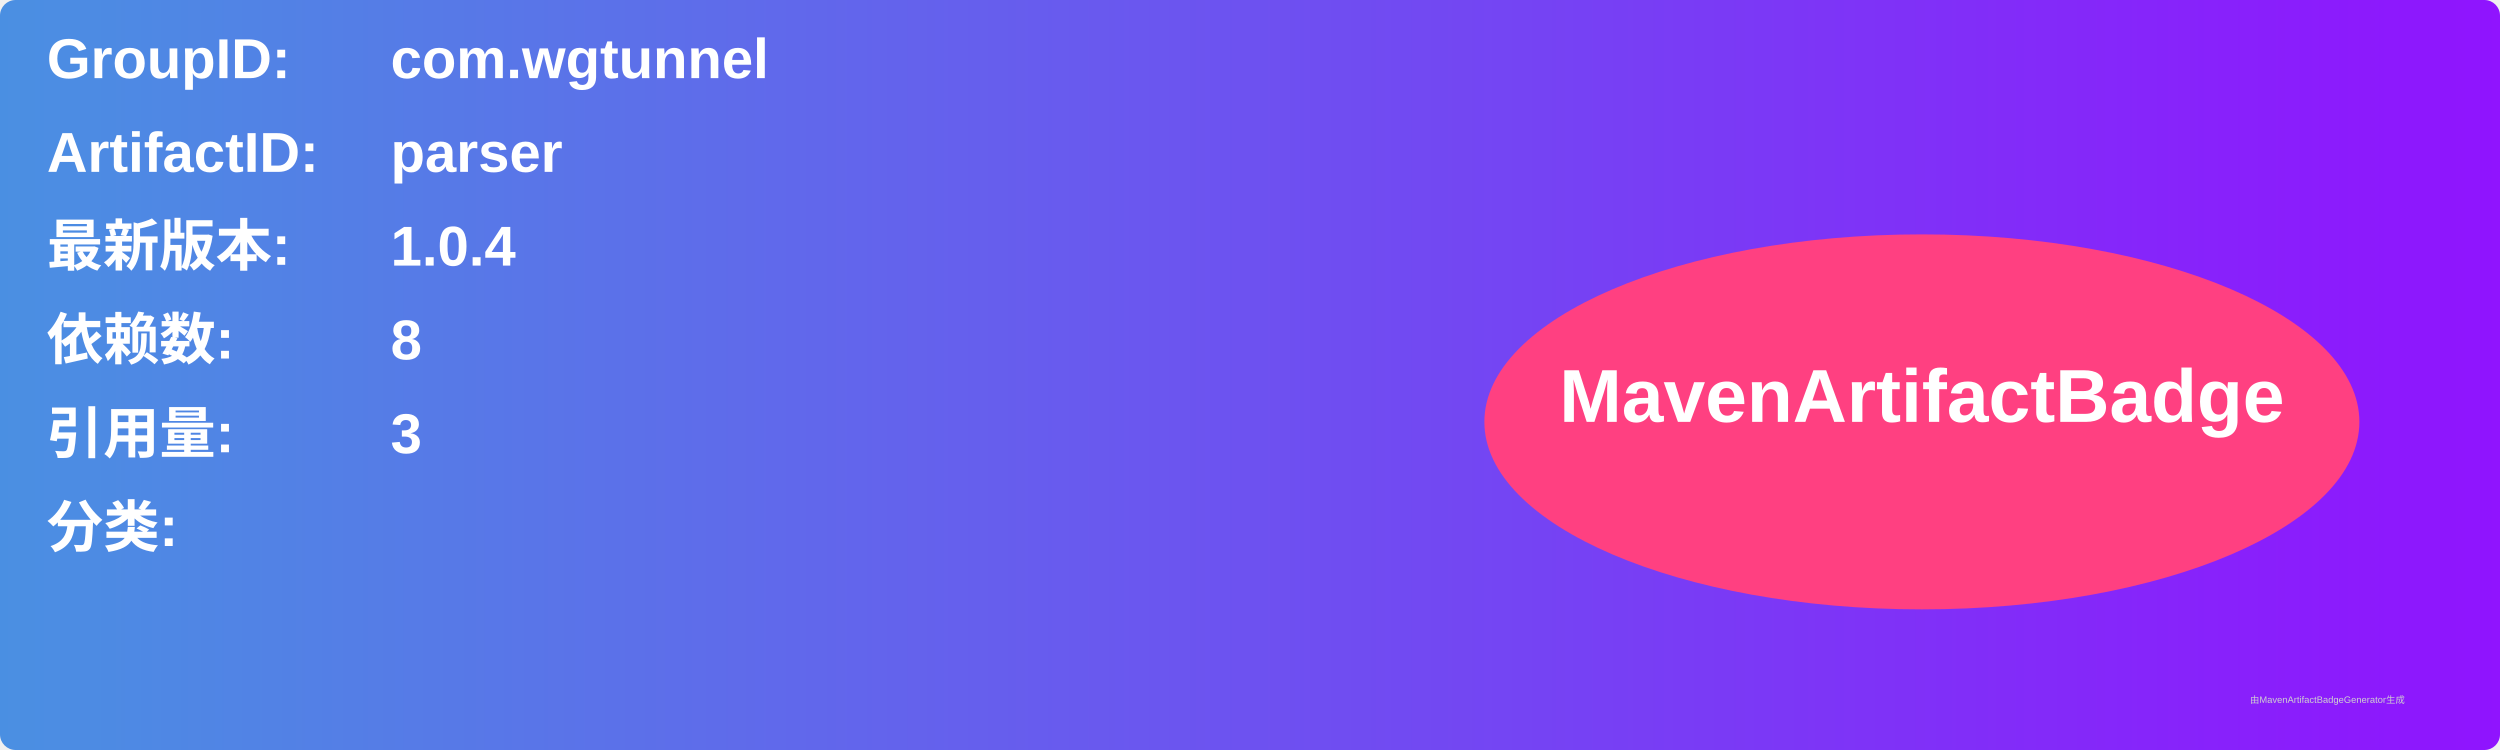
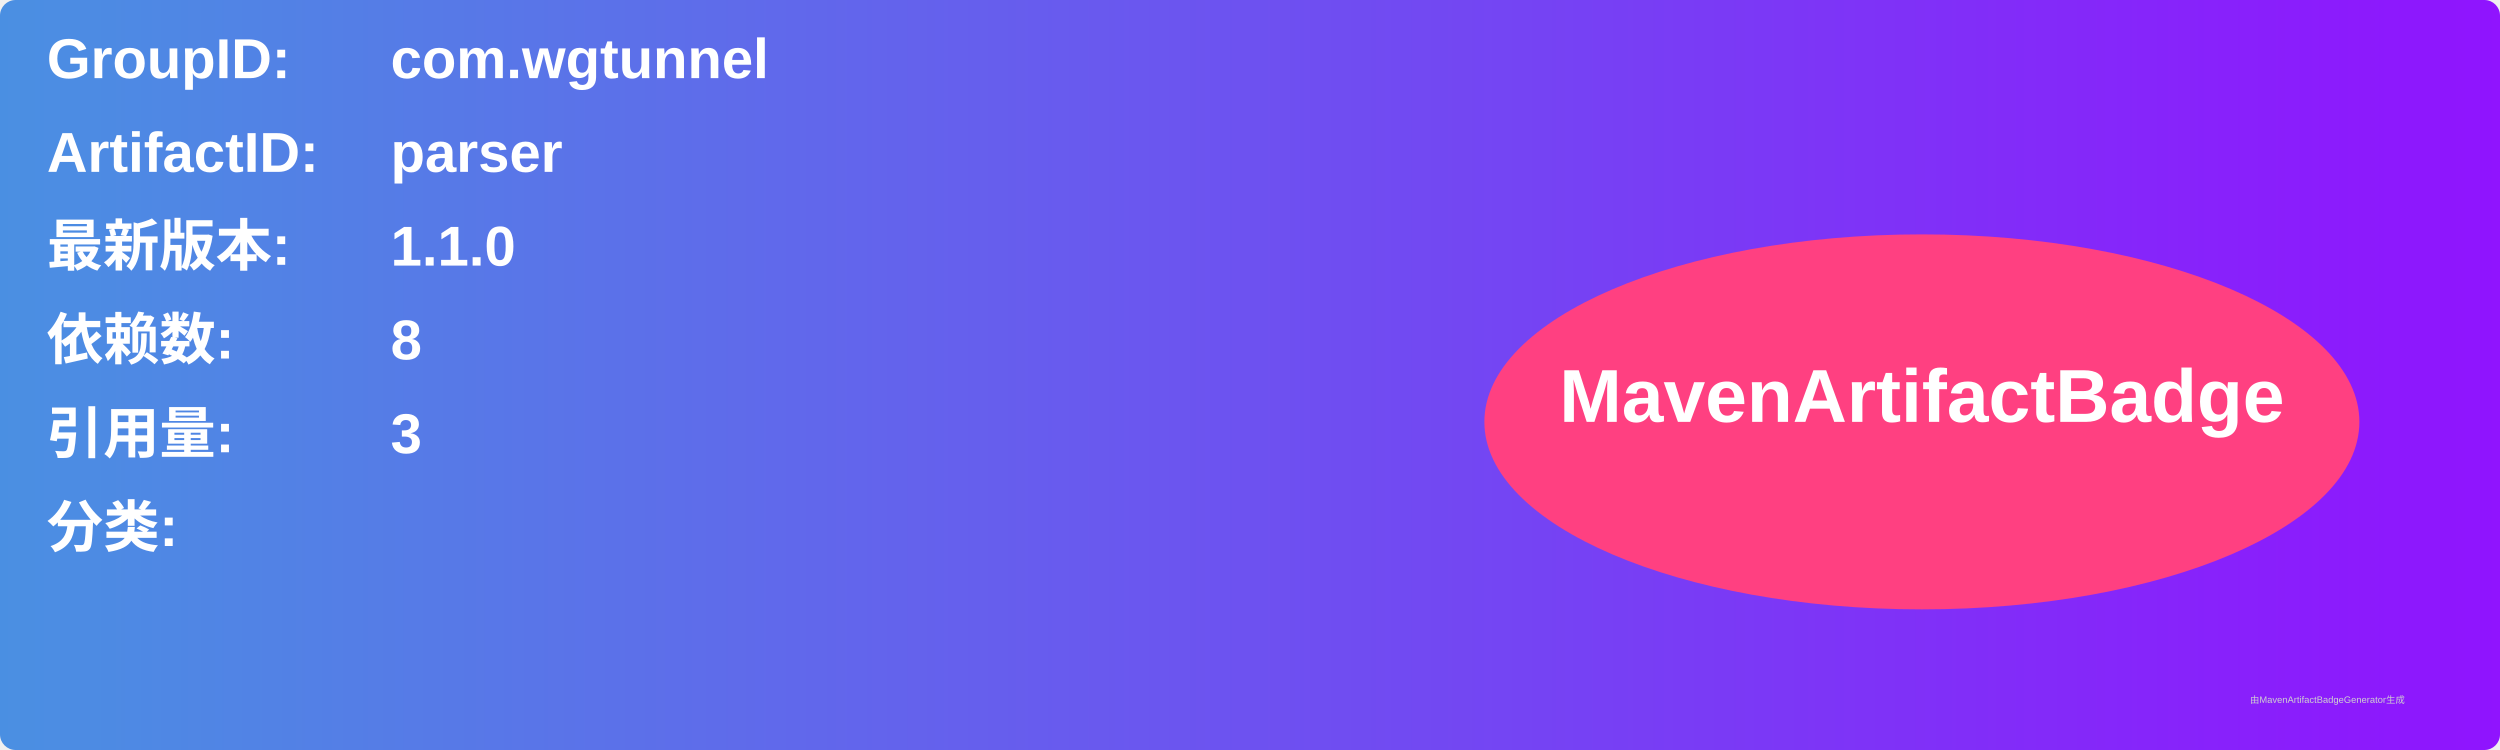
<svg xmlns="http://www.w3.org/2000/svg" width="800" height="240" viewBox="0 0 800 240">
  <linearGradient id="grad" x1="0%" y1="0%" x2="100%" y2="0%">
    <stop offset="0%" stop-color="#4a90e2" />
    <stop offset="100%" stop-color="#9013fe" />
  </linearGradient>
  <rect width="100%" height="100%" rx="5" ry="5" fill="url(#grad)" />
  <g transform="translate(15, 15)">
    <text x="0" y="10" font-family="Arial" font-size="18" fill="white" font-weight="bold" width="260">GroupID:</text>
    <text x="110" y="10" font-family="Arial" font-size="18" fill="white" font-weight="bold" width="460">com.wgtunnel</text>
    <text x="0" y="40" font-family="Arial" font-size="18" fill="white" font-weight="bold" width="260">ArtifactID:</text>
    <text x="110" y="40" font-family="Arial" font-size="18" fill="white" font-weight="bold" width="460">parser</text>
    <text x="0" y="70" font-family="Arial" font-size="18" fill="white" font-weight="bold">最新版本:</text>
    <text x="110" y="70" font-family="Arial" font-size="18" fill="white" font-weight="bold">
-       <tspan font-weight="bold">1.0.4</tspan>
+       <tspan font-weight="bold">1.1.0</tspan>
    </text>
    <text x="0" y="100" font-family="Arial" font-size="18" fill="white" font-weight="bold">依赖数: </text>
    <text x="110" y="100" font-family="Arial" font-size="18" fill="white">
      <tspan font-weight="bold">8</tspan>
    </text>
    <text x="0" y="130" font-family="Arial" font-size="18" fill="white" font-weight="bold">引用量: </text>
    <text x="110" y="130" font-family="Arial" font-size="18" fill="white">
      <tspan font-weight="bold">3</tspan>
    </text>
    <text x="0" y="160" font-family="Arial" font-size="18" fill="white" font-weight="bold">分类:</text>
    <text x="10" y="190" font-family="Arial" font-size="10" fill="white">
      <tspan font-weight="bold" />
    </text>
    <ellipse cx="600" cy="120" rx="140" ry="60" fill="#ff4081" />
    <text x="600" y="120" text-anchor="middle" font-family="Arial" font-size="24" fill="white" font-weight="bold">MavenArtifactBadge</text>
  </g>
  <text x="720" y="225" font-family="Arial" font-size="3" fill="#d0d0d0">由MavenArtifactBadgeGenerator生成</text>
</svg>
